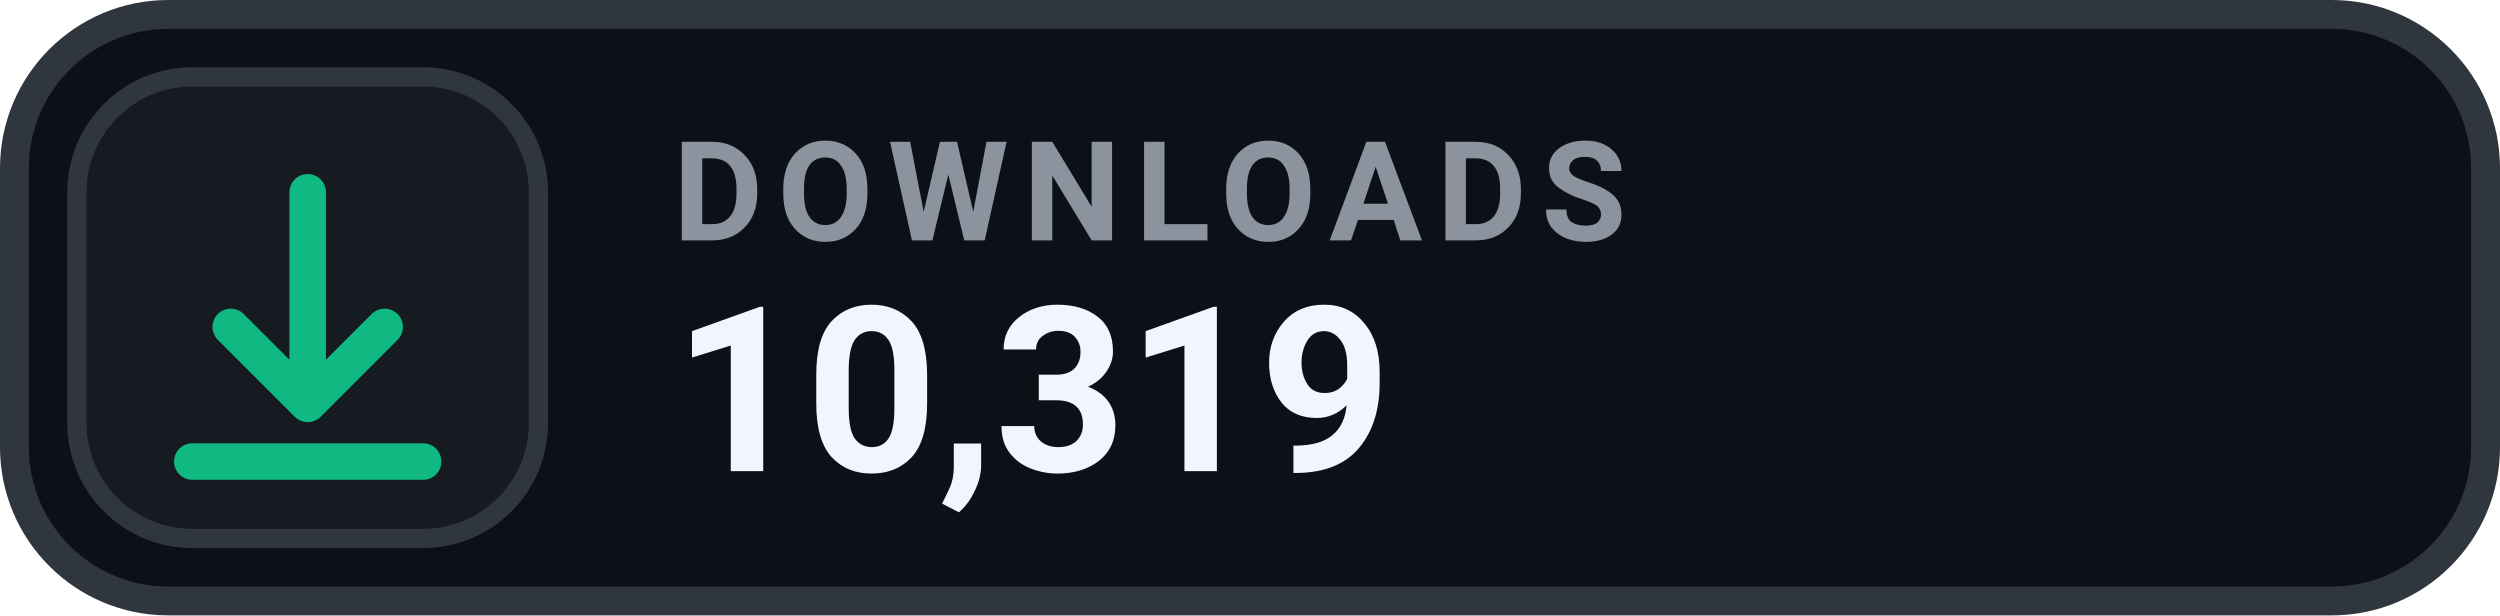
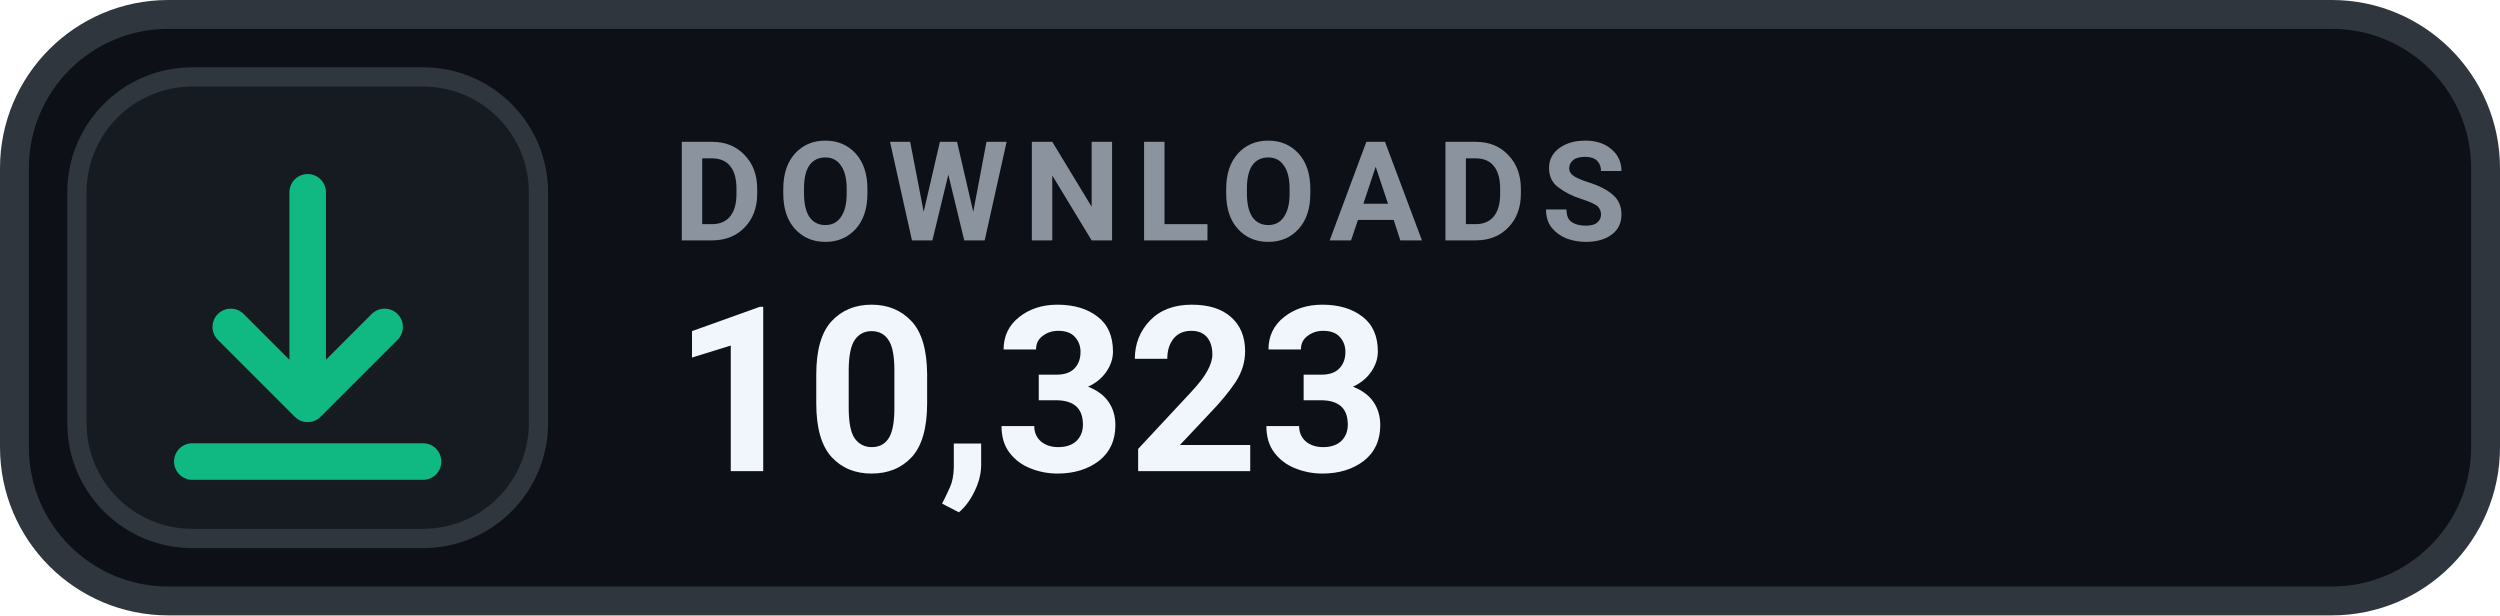
- <svg xmlns="http://www.w3.org/2000/svg" width="130" height="32" viewBox="0 0 130 32" role="img" aria-label="DOWNLOADS 10,319">
+ <svg xmlns="http://www.w3.org/2000/svg" width="130" height="32" viewBox="0 0 130 32" role="img" aria-label="DOWNLOADS 10,323">
  <rect x=".75" y=".75" width="128.5" height="30.5" rx="8" fill="#0D1117" stroke="#30363D" stroke-width="1.5" />
  <rect x="4" y="4" width="24" height="24" rx="6" fill="#161B22" stroke="#30363D" stroke-width="1" />
  <g transform="translate(16 16)" style="color:#10B981;">
    <path d="M0 -6 v11 m0 0 l4 -4 m-4 4 l-4 -4 M-6 8 h12" fill="none" stroke="currentColor" stroke-width="1.9" stroke-linecap="round" stroke-linejoin="round" />
  </g>
  <text x="35" y="12.5" fill="#8B949E" font-family="-apple-system,BlinkMacSystemFont,'Segoe UI',Roboto,Helvetica,Arial,sans-serif" font-size="7.2" font-weight="700" letter-spacing=".75">DOWNLOADS</text>
-   <text x="35" y="24.5" fill="#F0F6FC" font-family="-apple-system,BlinkMacSystemFont,'Segoe UI',Roboto,Helvetica,Arial,sans-serif" font-size="12" font-weight="700">10,319</text>
+   <text x="35" y="24.5" fill="#F0F6FC" font-family="-apple-system,BlinkMacSystemFont,'Segoe UI',Roboto,Helvetica,Arial,sans-serif" font-size="12" font-weight="700">10,323</text>
</svg>
